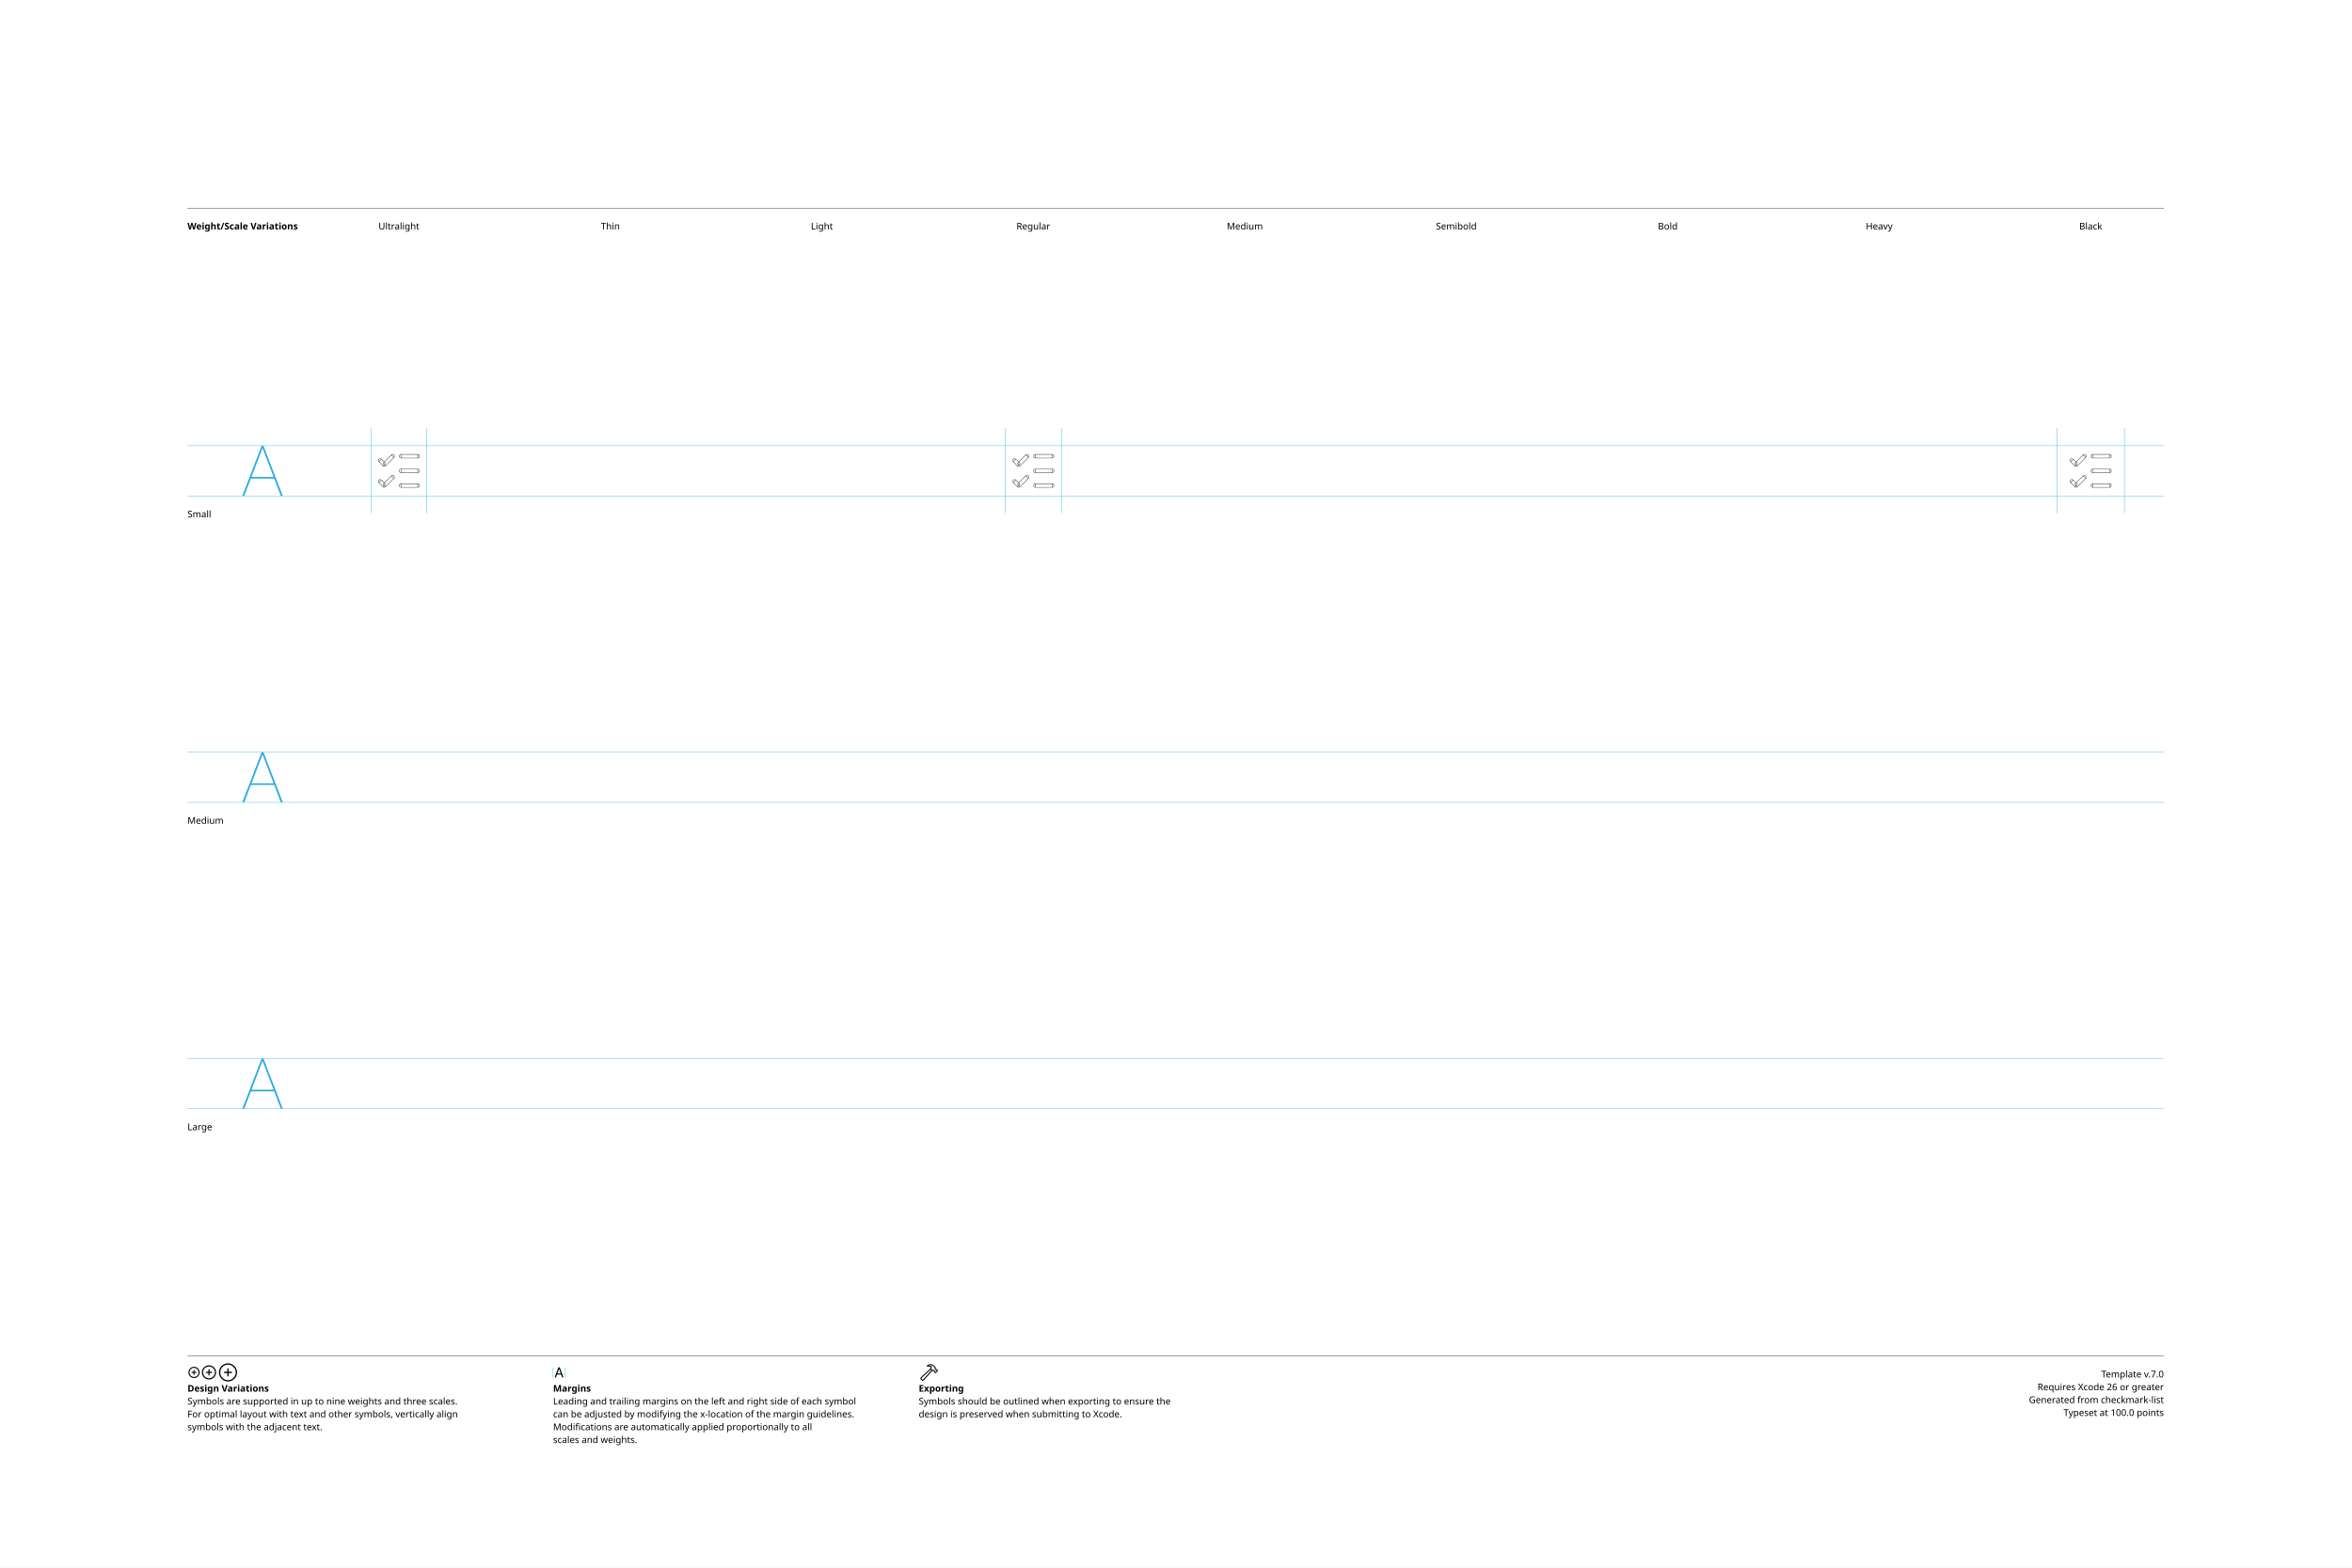
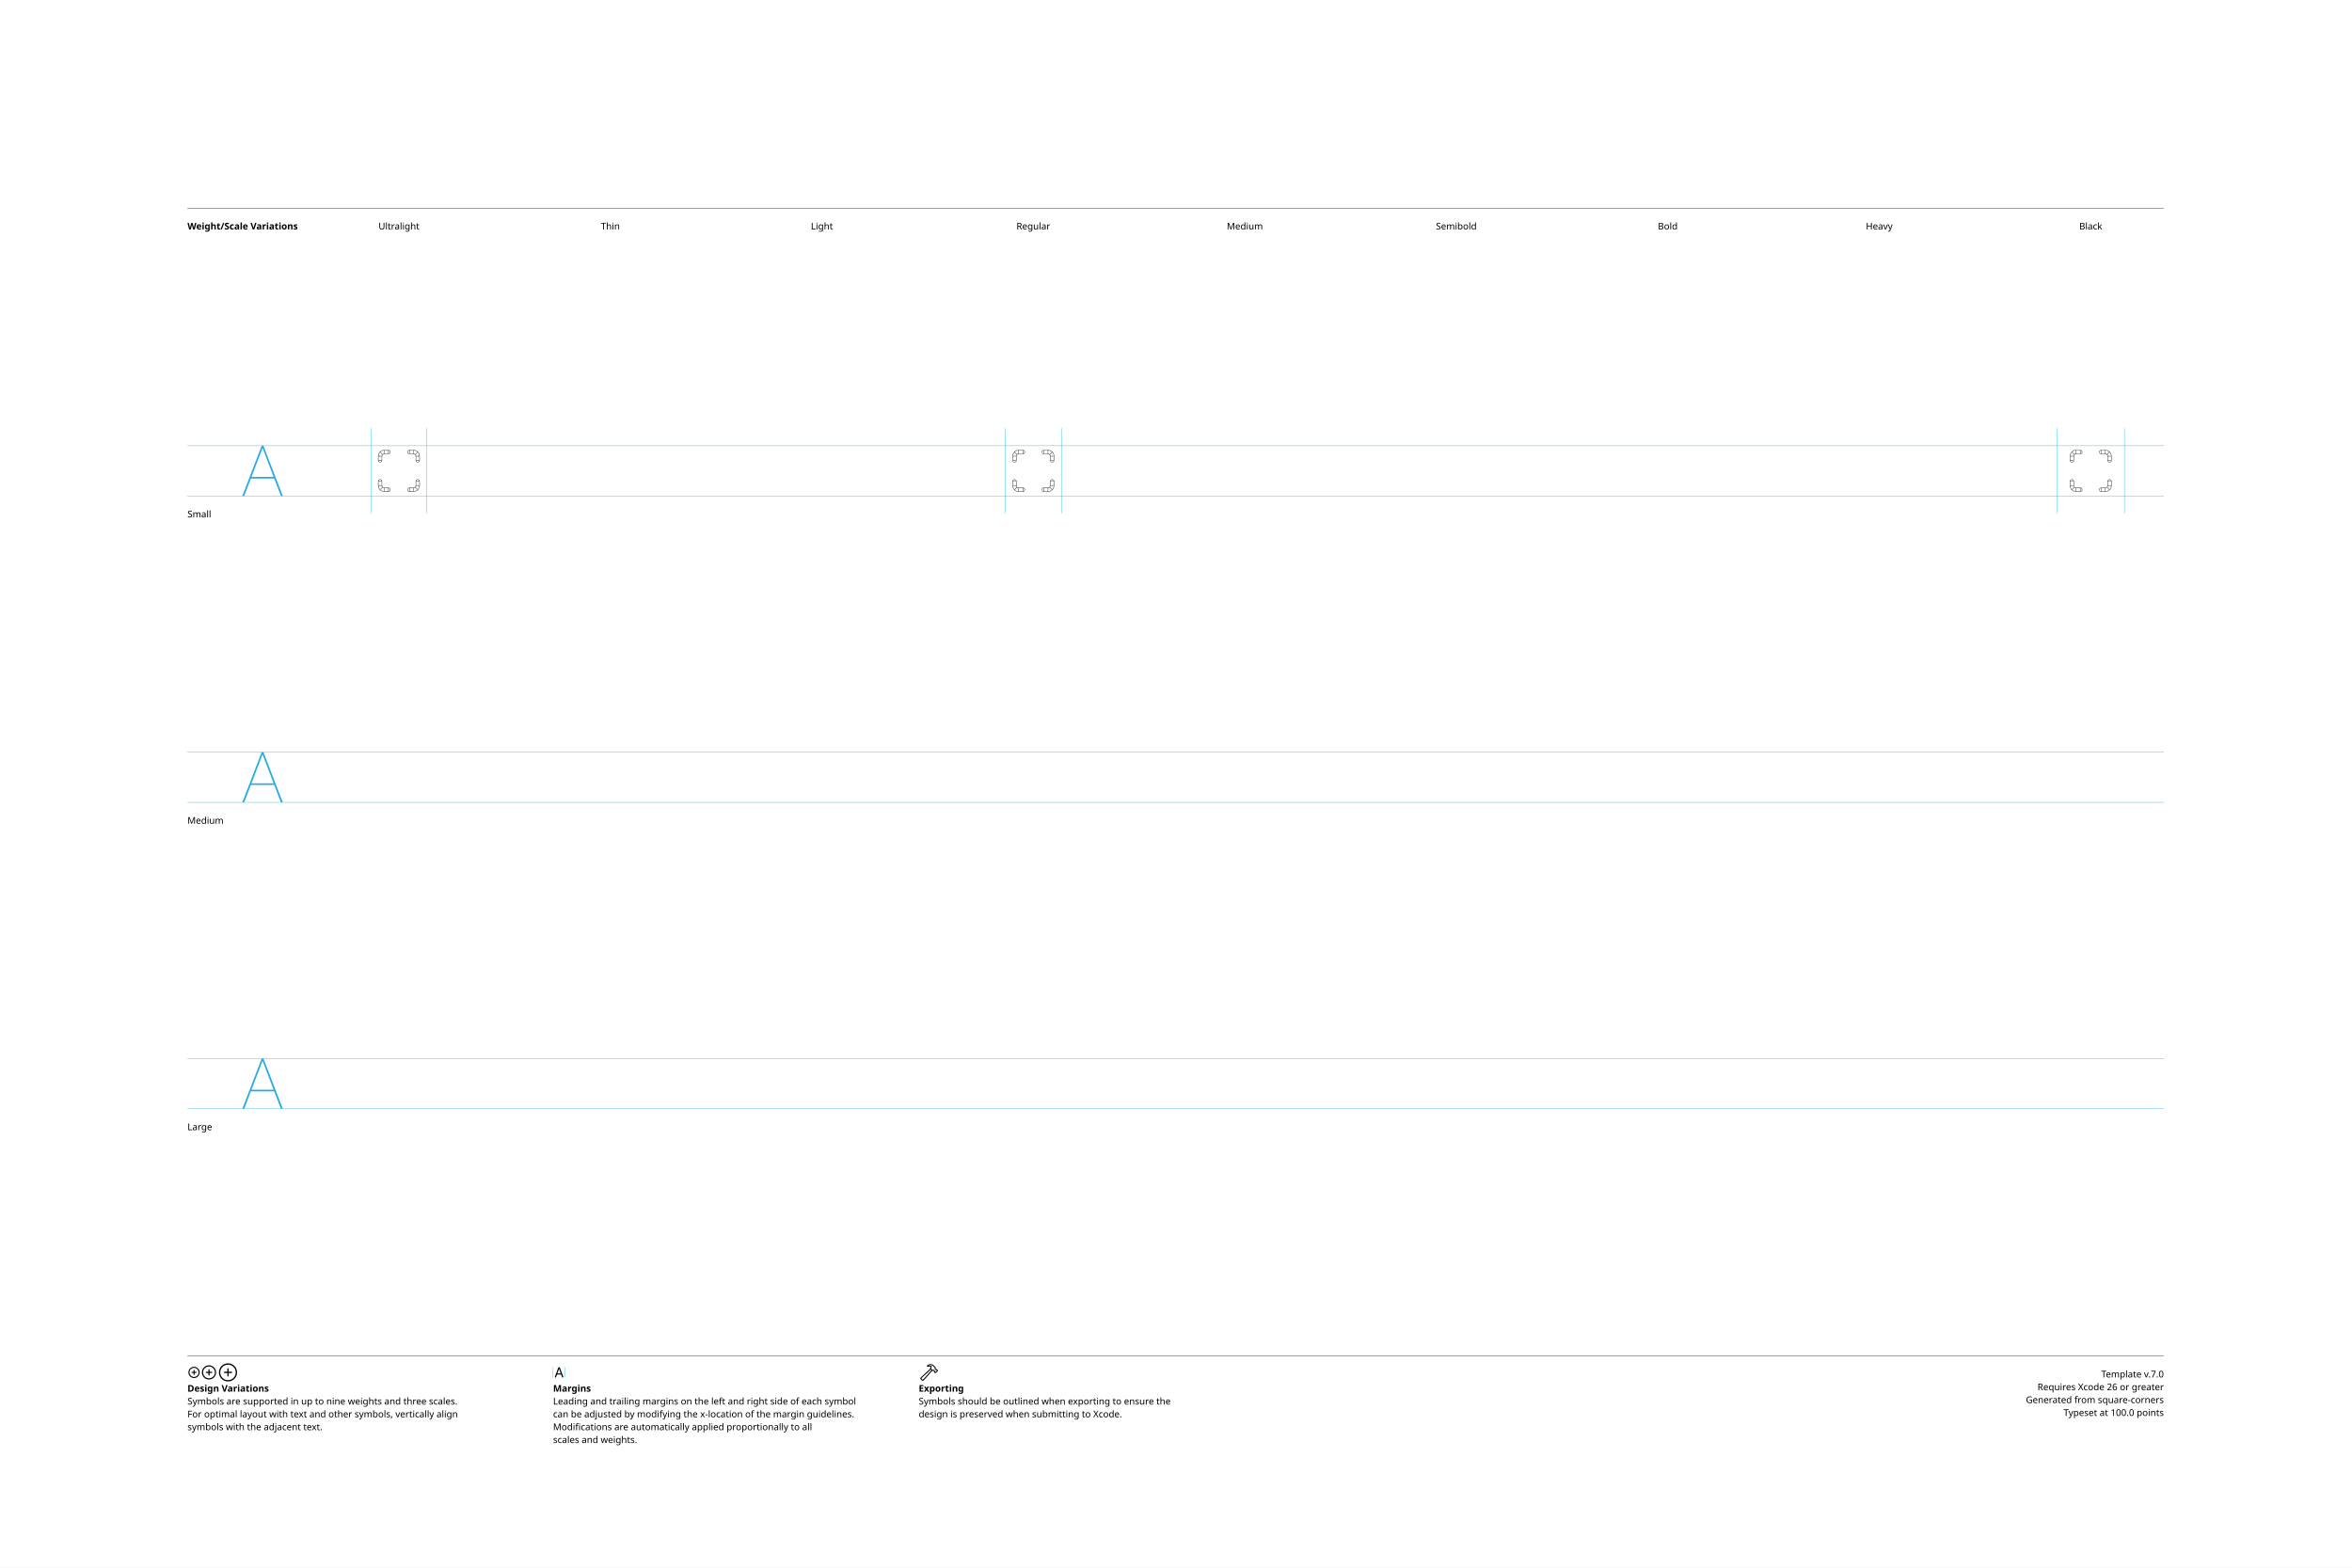
<svg xmlns="http://www.w3.org/2000/svg" version="1.1" viewBox="0 0 3300 2200">
  <style>.SFSymbolsPreviewWireframe {fill:none;opacity:1.0;stroke:black;stroke-width:0.5}
</style>
  <g id="Notes">
    <rect height="2200" id="artboard" style="fill:white;opacity:1" width="3300" x="0" y="0" />
    <line style="fill:none;stroke:black;opacity:1;stroke-width:0.5;" x1="263" x2="3036" y1="292" y2="292" />
    <text style="stroke:none;fill:black;font-family:sans-serif;font-size:13;font-weight:bold;" transform="matrix(1 0 0 1 263 322)">Weight/Scale Variations</text>
    <text style="stroke:none;fill:black;font-family:sans-serif;font-size:13;text-anchor:middle;" transform="matrix(1 0 0 1 559.711 322)">Ultralight</text>
    <text style="stroke:none;fill:black;font-family:sans-serif;font-size:13;text-anchor:middle;" transform="matrix(1 0 0 1 856.422 322)">Thin</text>
    <text style="stroke:none;fill:black;font-family:sans-serif;font-size:13;text-anchor:middle;" transform="matrix(1 0 0 1 1153.13 322)">Light</text>
    <text style="stroke:none;fill:black;font-family:sans-serif;font-size:13;text-anchor:middle;" transform="matrix(1 0 0 1 1449.84 322)">Regular</text>
    <text style="stroke:none;fill:black;font-family:sans-serif;font-size:13;text-anchor:middle;" transform="matrix(1 0 0 1 1746.56 322)">Medium</text>
    <text style="stroke:none;fill:black;font-family:sans-serif;font-size:13;text-anchor:middle;" transform="matrix(1 0 0 1 2043.27 322)">Semibold</text>
    <text style="stroke:none;fill:black;font-family:sans-serif;font-size:13;text-anchor:middle;" transform="matrix(1 0 0 1 2339.98 322)">Bold</text>
    <text style="stroke:none;fill:black;font-family:sans-serif;font-size:13;text-anchor:middle;" transform="matrix(1 0 0 1 2636.69 322)">Heavy</text>
    <text style="stroke:none;fill:black;font-family:sans-serif;font-size:13;text-anchor:middle;" transform="matrix(1 0 0 1 2933.4 322)">Black</text>
    <line style="fill:none;stroke:black;opacity:1;stroke-width:0.5;" x1="263" x2="3036" y1="1903" y2="1903" />
    <g transform="matrix(0.2 0 0 0.2 263 1933)">
      <path d="m46.24 4.15c21.777 0 39.453-17.627 39.453-39.404s-17.676-39.404-39.453-39.404c-21.729 0-39.404 17.627-39.404 39.404s17.676 39.404 39.404 39.404Zm0-7.422c-17.676 0-31.934-14.307-31.934-31.982s14.258-31.982 31.934-31.982 31.982 14.307 31.982 31.982-14.307 31.982-31.982 31.982Zm3.613-17.773v-28.467c0-2.246-1.465-3.76-3.711-3.76-2.148 0-3.613 1.514-3.613 3.76v28.467c0 2.197 1.465 3.711 3.613 3.711 2.246 0 3.711-1.514 3.711-3.711Zm-17.822-10.596h28.418c2.197 0 3.711-1.465 3.711-3.613 0-2.197-1.514-3.711-3.711-3.711h-28.418c-2.246 0-3.76 1.514-3.76 3.711 0 2.148 1.514 3.613 3.76 3.613Z" />
    </g>
    <g transform="matrix(0.2 0 0 0.2 281.506 1933)">
      <path d="m58.545 14.551c27.49 0 49.805-22.314 49.805-49.805s-22.314-49.805-49.805-49.805-49.805 22.314-49.805 49.805 22.314 49.805 49.805 49.805Zm0-8.301c-22.949 0-41.504-18.555-41.504-41.504s18.555-41.504 41.504-41.504 41.504 18.555 41.504 41.504-18.555 41.504-41.504 41.504Zm4.053-23.096v-36.914c0-2.49-1.709-4.199-4.15-4.199-2.393 0-4.053 1.709-4.053 4.199v36.914c0 2.441 1.66 4.15 4.053 4.15 2.441 0 4.15-1.66 4.15-4.15Zm-22.559-14.404h36.963c2.441 0 4.15-1.611 4.15-4.004 0-2.441-1.709-4.15-4.15-4.15h-36.963c-2.49 0-4.15 1.709-4.15 4.15 0 2.393 1.66 4.004 4.15 4.004Z" />
    </g>
    <g transform="matrix(0.2 0 0 0.2 304.924 1933)">
      <path d="m74.853 28.32c35.107 0 63.623-28.467 63.623-63.574s-28.516-63.623-63.623-63.623-63.574 28.516-63.574 63.623 28.467 63.574 63.574 63.574Zm0-9.082c-30.127 0-54.492-24.365-54.492-54.492s24.365-54.492 54.492-54.492 54.492 24.365 54.492 54.492-24.365 54.492-54.492 54.492Zm4.443-30.322v-48.486c0-2.734-1.855-4.639-4.541-4.639-2.588 0-4.443 1.904-4.443 4.639v48.486c0 2.686 1.855 4.59 4.443 4.59 2.686 0 4.541-1.855 4.541-4.59Zm-28.711-19.775h48.486c2.686 0 4.59-1.807 4.59-4.395 0-2.734-1.855-4.59-4.59-4.59h-48.486c-2.734 0-4.59 1.855-4.59 4.59 0 2.588 1.855 4.395 4.59 4.395Z" />
    </g>
    <text style="stroke:none;fill:black;font-family:sans-serif;font-size:13;font-weight:bold;" transform="matrix(1 0 0 1 263 1953)">Design Variations</text>
    <text style="stroke:none;fill:black;font-family:sans-serif;font-size:13;" transform="matrix(1 0 0 1 263 1971)">Symbols are supported in up to nine weights and three scales.</text>
    <text style="stroke:none;fill:black;font-family:sans-serif;font-size:13;" transform="matrix(1 0 0 1 263 1989)">For optimal layout with text and other symbols, vertically align</text>
    <text style="stroke:none;fill:black;font-family:sans-serif;font-size:13;" transform="matrix(1 0 0 1 263 2007)">symbols with the adjacent text.</text>
    <line style="fill:none;stroke:#00AEEF;stroke-width:0.5;opacity:1.0;" x1="776" x2="776" y1="1919" y2="1933" />
    <g transform="matrix(0.2 0 0 0.2 776 1933)">
      <path d="m16.553 0.781c2.588 0 3.857-0.977 4.785-3.711l20.557-57.52h0.244l20.605 57.52c0.928 2.734 2.197 3.711 4.736 3.711 2.588 0 4.248-1.562 4.248-4.004 0-0.83-0.146-1.611-0.537-2.637l-22.9-60.986c-1.123-2.979-3.125-4.492-6.25-4.492-3.027 0-5.078 1.465-6.152 4.443l-22.9 61.084c-0.391 1.025-0.537 1.807-0.537 2.637 0 2.441 1.562 3.955 4.102 3.955Zm10.205-20.947h30.664c2.002 0 3.662-1.66 3.662-3.662 0-2.051-1.66-3.662-3.662-3.662h-30.664c-2.002 0-3.662 1.611-3.662 3.662 0 2.002 1.66 3.662 3.662 3.662Z" />
    </g>
    <line style="fill:none;stroke:#00AEEF;stroke-width:0.5;opacity:1.0;" x1="792.836" x2="792.836" y1="1919" y2="1933" />
    <text style="stroke:none;fill:black;font-family:sans-serif;font-size:13;font-weight:bold;" transform="matrix(1 0 0 1 776 1953)">Margins</text>
    <text style="stroke:none;fill:black;font-family:sans-serif;font-size:13;" transform="matrix(1 0 0 1 776 1971)">Leading and trailing margins on the left and right side of each symbol</text>
    <text style="stroke:none;fill:black;font-family:sans-serif;font-size:13;" transform="matrix(1 0 0 1 776 1989)">can be adjusted by modifying the x-location of the margin guidelines.</text>
    <text style="stroke:none;fill:black;font-family:sans-serif;font-size:13;" transform="matrix(1 0 0 1 776 2007)">Modifications are automatically applied proportionally to all</text>
    <text style="stroke:none;fill:black;font-family:sans-serif;font-size:13;" transform="matrix(1 0 0 1 776 2025)">scales and weights.</text>
    <g transform="matrix(0.2 0 0 0.2 1289 1933)">
      <path d="m14.209 13.135 7.861 7.861c4.297 4.395 9.326 4.102 13.867-1.025l60.693-68.213-4.883-4.883-60.254 67.676c-1.807 1.953-3.467 2.441-5.811 0.098l-5.176-5.127c-2.295-2.295-1.807-3.955 0.195-5.811l67.481-62.158-4.883-4.834-68.066 62.598c-4.98 4.59-5.322 9.473-1.025 13.818Zm44.873-97.461c-2.051 2.002-2.246 4.883-1.074 6.787 1.123 1.807 3.467 3.027 6.592 2.246 5.859-1.66 12.598-2.393 18.896 0.928l-2.686 7.129c-1.611 4.004-0.732 6.885 1.709 9.424l10.254 10.303c2.344 2.393 4.541 2.441 7.08 1.953l4.443-0.732 2.588 2.539-0.195 2.246c-0.098 2.295 0.537 4.297 2.783 6.494l3.369 3.32c2.295 2.295 5.518 2.49 7.812 0.195l12.988-13.037c2.295-2.344 2.148-5.371-0.195-7.666l-3.418-3.418c-2.197-2.197-4.053-3.027-6.348-2.881l-2.344 0.244-2.441-2.441 1.025-4.688c0.635-2.734-0.244-4.98-2.881-7.617l-11.279-11.182c-12.94-12.842-35.596-11.035-46.68-0.146Zm7.08 2.051c8.789-6.396 25.977-5.664 33.691 1.953l12.305 12.207c1.025 1.025 1.221 1.807 0.928 3.32l-1.465 6.641 6.738 6.689 4.395-0.244c1.123-0.049 1.514 0.049 2.344 0.879l2.539 2.49-10.84 10.84-2.49-2.49c-0.83-0.879-0.977-1.221-0.928-2.393l0.293-4.346-6.689-6.738-6.836 1.172c-1.416 0.293-2.051 0.195-3.174-0.879l-8.936-8.887c-1.074-1.025-1.172-1.709-0.488-3.369l4.59-11.475c-6.104-6.348-17.041-7.52-25.586-4.59-0.684 0.244-0.928-0.391-0.391-0.781Z" />
    </g>
    <text style="stroke:none;fill:black;font-family:sans-serif;font-size:13;font-weight:bold;" transform="matrix(1 0 0 1 1289 1953)">Exporting</text>
    <text style="stroke:none;fill:black;font-family:sans-serif;font-size:13;" transform="matrix(1 0 0 1 1289 1971)">Symbols should be outlined when exporting to ensure the</text>
    <text style="stroke:none;fill:black;font-family:sans-serif;font-size:13;" transform="matrix(1 0 0 1 1289 1989)">design is preserved when submitting to Xcode.</text>
    <text id="template-version" style="stroke:none;fill:black;font-family:sans-serif;font-size:13;text-anchor:end;" transform="matrix(1 0 0 1 3036 1933)">Template v.7.0</text>
    <text style="stroke:none;fill:black;font-family:sans-serif;font-size:13;text-anchor:end;" transform="matrix(1 0 0 1 3036 1951)">Requires Xcode 26 or greater</text>
-     <text id="descriptive-name" style="stroke:none;fill:black;font-family:sans-serif;font-size:13;text-anchor:end;" transform="matrix(1 0 0 1 3036 1969)">Generated from checkmark-list</text>
+     <text id="descriptive-name" style="stroke:none;fill:black;font-family:sans-serif;font-size:13;text-anchor:end;" transform="matrix(1 0 0 1 3036 1969)">Generated from square-corners</text>
    <text style="stroke:none;fill:black;font-family:sans-serif;font-size:13;text-anchor:end;" transform="matrix(1 0 0 1 3036 1987)">Typeset at 100.0 points</text>
    <text style="stroke:none;fill:black;font-family:sans-serif;font-size:13;" transform="matrix(1 0 0 1 263 726)">Small</text>
    <text style="stroke:none;fill:black;font-family:sans-serif;font-size:13;" transform="matrix(1 0 0 1 263 1156)">Medium</text>
    <text style="stroke:none;fill:black;font-family:sans-serif;font-size:13;" transform="matrix(1 0 0 1 263 1586)">Large</text>
  </g>
  <g id="Guides">
    <g id="H-reference" style="fill:#27AAE1;stroke:none;" transform="matrix(1 0 0 1 339 696)">
      <path d="M0.994 0L3.638 0L29.328-67.132L30.03-67.132L30.03-70.459L28.123-70.459ZM11.688-24.48L46.981-24.48L46.231-26.729L12.438-26.729ZM55.12 0L57.764 0L30.638-70.459L29.433-70.459L29.433-67.132Z" />
    </g>
    <line id="Baseline-S" style="fill:none;stroke:#27AAE1;opacity:1;stroke-width:0.5;" x1="263" x2="3036" y1="696" y2="696" />
    <line id="Capline-S" style="fill:none;stroke:#27AAE1;opacity:1;stroke-width:0.5;" x1="263" x2="3036" y1="625.541" y2="625.541" />
    <g id="H-reference" style="fill:#27AAE1;stroke:none;" transform="matrix(1 0 0 1 339 1126)">
      <path d="M0.994 0L3.638 0L29.328-67.132L30.03-67.132L30.03-70.459L28.123-70.459ZM11.688-24.48L46.981-24.48L46.231-26.729L12.438-26.729ZM55.12 0L57.764 0L30.638-70.459L29.433-70.459L29.433-67.132Z" />
    </g>
    <line id="Baseline-M" style="fill:none;stroke:#27AAE1;opacity:1;stroke-width:0.5;" x1="263" x2="3036" y1="1126" y2="1126" />
    <line id="Capline-M" style="fill:none;stroke:#27AAE1;opacity:1;stroke-width:0.5;" x1="263" x2="3036" y1="1055.54" y2="1055.54" />
    <g id="H-reference" style="fill:#27AAE1;stroke:none;" transform="matrix(1 0 0 1 339 1556)">
      <path d="M0.994 0L3.638 0L29.328-67.132L30.03-67.132L30.03-70.459L28.123-70.459ZM11.688-24.48L46.981-24.48L46.231-26.729L12.438-26.729ZM55.12 0L57.764 0L30.638-70.459L29.433-70.459L29.433-67.132Z" />
    </g>
    <line id="Baseline-L" style="fill:none;stroke:#27AAE1;opacity:1;stroke-width:0.5;" x1="263" x2="3036" y1="1556" y2="1556" />
    <line id="Capline-L" style="fill:none;stroke:#27AAE1;opacity:1;stroke-width:0.5;" x1="263" x2="3036" y1="1485.54" y2="1485.54" />
    <line id="right-margin-Black-S" style="fill:none;stroke:#00AEEF;stroke-width:0.5;opacity:1.0;" x1="2980.67" x2="2980.67" y1="600.785" y2="720.121" />
    <line id="left-margin-Black-S" style="fill:none;stroke:#00AEEF;stroke-width:0.5;opacity:1.0;" x1="2886.13" x2="2886.13" y1="600.785" y2="720.121" />
    <line id="right-margin-Regular-S" style="fill:none;stroke:#00AEEF;stroke-width:0.5;opacity:1.0;" x1="1489.18" x2="1489.18" y1="600.785" y2="720.121" />
    <line id="left-margin-Regular-S" style="fill:none;stroke:#00AEEF;stroke-width:0.5;opacity:1.0;" x1="1410.51" x2="1410.51" y1="600.785" y2="720.121" />
    <line id="right-margin-Ultralight-S" style="fill:none;stroke:#00AEEF;stroke-width:0.5;opacity:1.0;" x1="598.702" x2="598.702" y1="600.785" y2="720.121" />
    <line id="left-margin-Ultralight-S" style="fill:none;stroke:#00AEEF;stroke-width:0.5;opacity:1.0;" x1="520.721" x2="520.721" y1="600.785" y2="720.121" />
  </g>
  <g id="Symbols">
    <g id="Black-S" transform="matrix(1 0 0 1 2886.13 696)">
-       <path class="SFSymbolsPreviewWireframe" d="M 50.206 -58.349 C 48.787 -58.349 47.637 -57.199 47.637 -55.78 C 47.637 -54.361 48.787 -53.211 50.206 -53.211 Z M 73.692 -53.211 C 75.111 -53.211 76.261 -54.361 76.261 -55.78 C 76.261 -57.199 75.111 -58.349 73.692 -58.349 Z M 50.206 -37.798 C 48.787 -37.798 47.637 -36.648 47.637 -35.23 C 47.637 -33.811 48.787 -32.661 50.206 -32.661 Z M 73.692 -32.661 C 75.111 -32.661 76.261 -33.811 76.261 -35.23 C 76.261 -36.648 75.111 -37.798 73.692 -37.798 Z M 50.206 -17.248 C 48.787 -17.248 47.637 -16.098 47.637 -14.679 C 47.637 -13.26 48.787 -12.11 50.206 -12.11 Z M 73.692 -12.11 C 75.111 -12.11 76.261 -13.26 76.261 -14.679 C 76.261 -16.098 75.111 -17.248 73.692 -17.248 Z M 22.665 -22.368 C 22.015 -23.018 21.068 -23.271 20.181 -23.034 C 19.293 -22.796 18.6 -22.102 18.362 -21.215 C 18.124 -20.327 18.378 -19.38 19.028 -18.73 L 20.848 -20.55 Z M 26.72 -14.679 L 24.902 -12.862 C 25.384 -12.38 26.038 -12.108 26.72 -12.108 C 27.401 -12.108 28.055 -12.38 28.537 -12.862 Z M 40.28 -24.605 C 41.284 -25.609 41.284 -27.238 40.28 -28.242 C 39.275 -29.247 37.647 -29.247 36.642 -28.242 L 38.463 -26.422 Z M 22.665 -51.726 C 22.015 -52.376 21.068 -52.629 20.181 -52.391 C 19.293 -52.154 18.6 -51.46 18.362 -50.573 C 18.124 -49.685 18.378 -48.738 19.028 -48.088 L 20.848 -49.908 Z M 26.72 -44.037 L 24.902 -42.22 C 25.384 -41.737 26.038 -41.466 26.72 -41.466 C 27.401 -41.466 28.055 -41.737 28.537 -42.22 Z M 40.28 -53.963 C 41.284 -54.967 41.284 -56.596 40.28 -57.6 C 39.275 -58.605 37.647 -58.605 36.642 -57.6 L 38.463 -55.78 Z M 50.206 -55.78 L 50.206 -53.211 L 73.692 -53.211 L 73.692 -58.349 L 50.206 -58.349 Z M 50.206 -35.23 L 50.206 -32.661 L 73.692 -32.661 L 73.692 -37.798 L 50.206 -37.798 Z M 50.206 -14.679 L 50.206 -12.11 L 73.692 -12.11 L 73.692 -17.248 L 50.206 -17.248 Z M 20.848 -20.55 L 19.031 -18.733 L 24.902 -12.862 L 26.72 -14.679 L 28.537 -16.496 L 22.665 -22.368 Z M 26.72 -14.679 L 28.537 -12.862 L 40.28 -24.605 L 38.463 -26.422 L 36.645 -28.239 L 24.902 -16.496 Z M 20.848 -49.908 L 19.031 -48.091 L 24.902 -42.22 L 26.72 -44.037 L 28.537 -45.854 L 22.665 -51.726 Z M 26.72 -44.037 L 28.537 -42.22 L 40.28 -53.963 L 38.463 -55.78 L 36.645 -57.597 L 24.902 -45.854 Z" />
+       <path class="SFSymbolsPreviewWireframe" d="M 18.279 -49.908 C 18.279 -48.49 19.429 -47.34 20.848 -47.34 C 22.267 -47.34 23.417 -48.49 23.417 -49.908 Z M 22.565 -59.931 L 24.386 -58.114 Z M 32.591 -59.083 C 34.01 -59.083 35.16 -60.233 35.16 -61.652 C 35.16 -63.07 34.01 -64.22 32.591 -64.22 Z M 61.949 -64.22 C 60.53 -64.22 59.38 -63.07 59.38 -61.652 C 59.38 -60.233 60.53 -59.083 61.949 -59.083 Z M 71.972 -59.934 L 70.154 -58.114 Z M 71.123 -49.908 C 71.123 -48.49 72.273 -47.34 73.692 -47.34 C 75.111 -47.34 76.261 -48.49 76.261 -49.908 Z M 76.261 -20.55 C 76.261 -21.969 75.111 -23.119 73.692 -23.119 C 72.273 -23.119 71.123 -21.969 71.123 -20.55 Z M 61.949 -11.376 C 60.53 -11.376 59.38 -10.226 59.38 -8.807 C 59.38 -7.389 60.53 -6.239 61.949 -6.239 Z M 32.591 -6.239 C 34.01 -6.239 35.16 -7.389 35.16 -8.807 C 35.16 -10.226 34.01 -11.376 32.591 -11.376 Z M 22.568 -10.525 L 24.386 -12.345 Z M 23.417 -20.55 C 23.417 -21.969 22.267 -23.119 20.848 -23.119 C 19.429 -23.119 18.279 -21.969 18.279 -20.55 Z M 20.848 -49.908 L 23.417 -49.908 L 23.417 -55.78 L 18.279 -55.78 L 18.279 -49.908 Z M 20.848 -55.78 L 23.417 -55.78 C 23.417 -56.655 23.766 -57.498 24.386 -58.114 L 22.565 -59.934 L 20.751 -61.748 C 19.166 -60.163 18.279 -58.02 18.279 -55.78 Z M 22.568 -59.931 L 24.386 -58.114 C 25.002 -58.736 25.845 -59.083 26.72 -59.083 L 26.72 -64.22 C 24.479 -64.22 22.333 -63.331 20.751 -61.748 Z M 26.72 -61.652 L 26.72 -59.083 L 32.591 -59.083 L 32.591 -64.22 L 26.72 -64.22 Z M 61.949 -61.652 L 61.949 -59.083 L 67.82 -59.083 L 67.82 -64.22 L 61.949 -64.22 Z M 67.82 -61.652 L 67.82 -59.083 C 68.695 -59.083 69.535 -58.733 70.157 -58.114 L 71.972 -59.934 L 73.789 -61.748 C 72.205 -63.33 70.059 -64.219 67.82 -64.22 Z M 71.972 -59.931 L 70.154 -58.114 C 70.774 -57.498 71.123 -56.655 71.123 -55.78 L 76.261 -55.78 C 76.261 -58.02 75.371 -60.166 73.789 -61.748 Z M 73.692 -55.78 L 71.123 -55.78 L 71.123 -49.908 L 76.261 -49.908 L 76.261 -55.78 Z M 73.692 -20.55 L 71.123 -20.55 L 71.123 -14.679 L 76.261 -14.679 L 76.261 -20.55 Z M 73.692 -14.679 L 71.123 -14.679 C 71.123 -13.804 70.774 -12.964 70.154 -12.342 L 71.975 -10.528 L 73.789 -8.71 C 75.374 -10.296 76.261 -12.439 76.261 -14.679 Z M 71.972 -10.528 L 70.154 -12.345 C 69.538 -11.726 68.695 -11.376 67.82 -11.376 L 67.82 -6.239 C 70.058 -6.239 72.207 -7.128 73.789 -8.71 Z M 67.82 -8.807 L 67.82 -11.376 L 61.949 -11.376 L 61.949 -6.239 L 67.82 -6.239 Z M 32.591 -8.807 L 32.591 -11.376 L 26.72 -11.376 L 26.72 -6.239 L 32.591 -6.239 Z M 26.72 -8.807 L 26.72 -11.376 C 25.845 -11.376 25.002 -11.726 24.386 -12.345 L 22.565 -10.525 L 20.751 -8.71 C 22.336 -7.125 24.479 -6.239 26.72 -6.239 Z M 22.568 -10.528 L 24.386 -12.345 C 23.767 -12.965 23.419 -13.804 23.417 -14.679 L 18.279 -14.679 C 18.279 -12.442 19.169 -10.293 20.751 -8.71 Z M 20.848 -14.679 L 23.417 -14.679 L 23.417 -20.55 L 18.279 -20.55 L 18.279 -14.679 Z" />
    </g>
    <g id="Regular-S" transform="matrix(1 0 0 1 1410.51 696)">
-       <path class="SFSymbolsPreviewWireframe" d="M 42.271 -58.349 C 40.852 -58.349 39.702 -57.199 39.702 -55.78 C 39.702 -54.361 40.852 -53.211 42.271 -53.211 Z M 65.757 -53.211 C 67.176 -53.211 68.326 -54.361 68.326 -55.78 C 68.326 -57.199 67.176 -58.349 65.757 -58.349 Z M 42.271 -37.798 C 40.852 -37.798 39.702 -36.648 39.702 -35.23 C 39.702 -33.811 40.852 -32.661 42.271 -32.661 Z M 65.757 -32.661 C 67.176 -32.661 68.326 -33.811 68.326 -35.23 C 68.326 -36.648 67.176 -37.798 65.757 -37.798 Z M 42.271 -17.248 C 40.852 -17.248 39.702 -16.098 39.702 -14.679 C 39.702 -13.26 40.852 -12.11 42.271 -12.11 Z M 65.757 -12.11 C 67.176 -12.11 68.326 -13.26 68.326 -14.679 C 68.326 -16.098 67.176 -17.248 65.757 -17.248 Z M 14.73 -22.368 C 14.08 -23.018 13.133 -23.271 12.246 -23.034 C 11.358 -22.796 10.665 -22.102 10.427 -21.215 C 10.189 -20.327 10.443 -19.38 11.093 -18.73 L 12.913 -20.55 Z M 18.785 -14.679 L 16.967 -12.862 C 17.449 -12.38 18.103 -12.108 18.785 -12.108 C 19.466 -12.108 20.12 -12.38 20.602 -12.862 Z M 32.345 -24.605 C 33.349 -25.609 33.349 -27.238 32.345 -28.242 C 31.34 -29.247 29.712 -29.247 28.707 -28.242 L 30.528 -26.422 Z M 14.73 -51.726 C 14.08 -52.376 13.133 -52.629 12.246 -52.391 C 11.358 -52.154 10.665 -51.46 10.427 -50.573 C 10.189 -49.685 10.443 -48.738 11.093 -48.088 L 12.913 -49.908 Z M 18.785 -44.037 L 16.967 -42.22 C 17.449 -41.737 18.103 -41.466 18.785 -41.466 C 19.466 -41.466 20.12 -41.737 20.602 -42.22 Z M 32.345 -53.963 C 33.349 -54.967 33.349 -56.596 32.345 -57.6 C 31.34 -58.605 29.712 -58.605 28.707 -57.6 L 30.528 -55.78 Z M 42.271 -55.78 L 42.271 -53.211 L 65.757 -53.211 L 65.757 -58.349 L 42.271 -58.349 Z M 42.271 -35.23 L 42.271 -32.661 L 65.757 -32.661 L 65.757 -37.798 L 42.271 -37.798 Z M 42.271 -14.679 L 42.271 -12.11 L 65.757 -12.11 L 65.757 -17.248 L 42.271 -17.248 Z M 12.913 -20.55 L 11.096 -18.733 L 16.967 -12.862 L 18.785 -14.679 L 20.602 -16.496 L 14.73 -22.368 Z M 18.785 -14.679 L 20.602 -12.862 L 32.345 -24.605 L 30.528 -26.422 L 28.71 -28.239 L 16.967 -16.496 Z M 12.913 -49.908 L 11.096 -48.091 L 16.967 -42.22 L 18.785 -44.037 L 20.602 -45.854 L 14.73 -51.726 Z M 18.785 -44.037 L 20.602 -42.22 L 32.345 -53.963 L 30.528 -55.78 L 28.71 -57.597 L 16.967 -45.854 Z" />
+       <path class="SFSymbolsPreviewWireframe" d="M 10.344 -49.908 C 10.344 -48.49 11.494 -47.34 12.913 -47.34 C 14.332 -47.34 15.482 -48.49 15.482 -49.908 Z M 14.63 -59.931 L 16.451 -58.114 Z M 24.656 -59.083 C 26.075 -59.083 27.225 -60.233 27.225 -61.652 C 27.225 -63.07 26.075 -64.22 24.656 -64.22 Z M 54.014 -64.22 C 52.595 -64.22 51.445 -63.07 51.445 -61.652 C 51.445 -60.233 52.595 -59.083 54.014 -59.083 Z M 64.037 -59.934 L 62.219 -58.114 Z M 63.188 -49.908 C 63.188 -48.49 64.338 -47.34 65.757 -47.34 C 67.176 -47.34 68.326 -48.49 68.326 -49.908 Z M 68.326 -20.55 C 68.326 -21.969 67.176 -23.119 65.757 -23.119 C 64.338 -23.119 63.188 -21.969 63.188 -20.55 Z M 54.014 -11.376 C 52.595 -11.376 51.445 -10.226 51.445 -8.807 C 51.445 -7.389 52.595 -6.239 54.014 -6.239 Z M 24.656 -6.239 C 26.075 -6.239 27.225 -7.389 27.225 -8.807 C 27.225 -10.226 26.075 -11.376 24.656 -11.376 Z M 14.633 -10.525 L 16.451 -12.345 Z M 15.482 -20.55 C 15.482 -21.969 14.332 -23.119 12.913 -23.119 C 11.494 -23.119 10.344 -21.969 10.344 -20.55 Z M 12.913 -49.908 L 15.482 -49.908 L 15.482 -55.78 L 10.344 -55.78 L 10.344 -49.908 Z M 12.913 -55.78 L 15.482 -55.78 C 15.482 -56.655 15.831 -57.498 16.451 -58.114 L 14.63 -59.934 L 12.816 -61.748 C 11.231 -60.163 10.344 -58.02 10.344 -55.78 Z M 14.633 -59.931 L 16.451 -58.114 C 17.067 -58.736 17.91 -59.083 18.785 -59.083 L 18.785 -64.22 C 16.544 -64.22 14.398 -63.331 12.816 -61.748 Z M 18.785 -61.652 L 18.785 -59.083 L 24.656 -59.083 L 24.656 -64.22 L 18.785 -64.22 Z M 54.014 -61.652 L 54.014 -59.083 L 59.886 -59.083 L 59.886 -64.22 L 54.014 -64.22 Z M 59.886 -61.652 L 59.886 -59.083 C 60.76 -59.083 61.6 -58.733 62.222 -58.114 L 64.037 -59.934 L 65.854 -61.748 C 64.27 -63.33 62.124 -64.219 59.886 -64.22 Z M 64.037 -59.931 L 62.219 -58.114 C 62.839 -57.498 63.188 -56.655 63.188 -55.78 L 68.326 -55.78 C 68.326 -58.02 67.436 -60.166 65.854 -61.748 Z M 65.757 -55.78 L 63.188 -55.78 L 63.188 -49.908 L 68.326 -49.908 L 68.326 -55.78 Z M 65.757 -20.55 L 63.188 -20.55 L 63.188 -14.679 L 68.326 -14.679 L 68.326 -20.55 Z M 65.757 -14.679 L 63.188 -14.679 C 63.188 -13.804 62.839 -12.964 62.219 -12.342 L 64.04 -10.528 L 65.854 -8.71 C 67.439 -10.296 68.326 -12.439 68.326 -14.679 Z M 64.037 -10.528 L 62.219 -12.345 C 61.603 -11.726 60.76 -11.376 59.886 -11.376 L 59.886 -6.239 C 62.123 -6.239 64.272 -7.128 65.854 -8.71 Z M 59.886 -8.807 L 59.886 -11.376 L 54.014 -11.376 L 54.014 -6.239 L 59.886 -6.239 Z M 24.656 -8.807 L 24.656 -11.376 L 18.785 -11.376 L 18.785 -6.239 L 24.656 -6.239 Z M 18.785 -8.807 L 18.785 -11.376 C 17.91 -11.376 17.067 -11.726 16.451 -12.345 L 14.63 -10.525 L 12.816 -8.71 C 14.401 -7.125 16.544 -6.239 18.785 -6.239 Z M 14.633 -10.528 L 16.451 -12.345 C 15.832 -12.965 15.484 -13.804 15.482 -14.679 L 10.344 -14.679 C 10.344 -12.442 11.234 -10.293 12.816 -8.71 Z M 12.913 -14.679 L 15.482 -14.679 L 15.482 -20.55 L 10.344 -20.55 L 10.344 -14.679 Z" />
    </g>
    <g id="Ultralight-S" transform="matrix(1 0 0 1 520.721 696)">
-       <path class="SFSymbolsPreviewWireframe" d="M 41.926 -58.349 C 40.508 -58.349 39.358 -57.199 39.358 -55.78 C 39.358 -54.361 40.508 -53.211 41.926 -53.211 Z M 65.413 -53.211 C 66.831 -53.211 67.981 -54.361 67.981 -55.78 C 67.981 -57.199 66.831 -58.349 65.413 -58.349 Z M 41.926 -37.798 C 40.508 -37.798 39.358 -36.648 39.358 -35.23 C 39.358 -33.811 40.508 -32.661 41.926 -32.661 Z M 65.413 -32.661 C 66.831 -32.661 67.981 -33.811 67.981 -35.23 C 67.981 -36.648 66.831 -37.798 65.413 -37.798 Z M 41.926 -17.248 C 40.508 -17.248 39.358 -16.098 39.358 -14.679 C 39.358 -13.26 40.508 -12.11 41.926 -12.11 Z M 65.413 -12.11 C 66.831 -12.11 67.981 -13.26 67.981 -14.679 C 67.981 -16.098 66.831 -17.248 65.413 -17.248 Z M 14.386 -22.368 C 13.736 -23.018 12.789 -23.271 11.901 -23.034 C 11.014 -22.796 10.32 -22.102 10.082 -21.215 C 9.845 -20.327 10.098 -19.38 10.748 -18.73 L 12.568 -20.55 Z M 18.44 -14.679 L 16.623 -12.862 C 17.105 -12.38 17.758 -12.108 18.44 -12.108 C 19.122 -12.108 19.775 -12.38 20.257 -12.862 Z M 32 -24.605 C 33.005 -25.609 33.005 -27.238 32 -28.242 C 30.996 -29.247 29.367 -29.247 28.363 -28.242 L 30.183 -26.422 Z M 14.386 -51.726 C 13.736 -52.376 12.789 -52.629 11.901 -52.391 C 11.014 -52.154 10.32 -51.46 10.082 -50.573 C 9.845 -49.685 10.098 -48.738 10.748 -48.088 L 12.568 -49.908 Z M 18.44 -44.037 L 16.623 -42.22 C 17.105 -41.737 17.758 -41.466 18.44 -41.466 C 19.122 -41.466 19.775 -41.737 20.257 -42.22 Z M 32 -53.963 C 33.005 -54.967 33.005 -56.596 32 -57.6 C 30.996 -58.605 29.367 -58.605 28.363 -57.6 L 30.183 -55.78 Z M 41.926 -55.78 L 41.926 -53.211 L 65.413 -53.211 L 65.413 -58.349 L 41.926 -58.349 Z M 41.926 -35.23 L 41.926 -32.661 L 65.413 -32.661 L 65.413 -37.798 L 41.926 -37.798 Z M 41.926 -14.679 L 41.926 -12.11 L 65.413 -12.11 L 65.413 -17.248 L 41.926 -17.248 Z M 12.568 -20.55 L 10.751 -18.733 L 16.623 -12.862 L 18.44 -14.679 L 20.257 -16.496 L 14.386 -22.368 Z M 18.44 -14.679 L 20.257 -12.862 L 32 -24.605 L 30.183 -26.422 L 28.366 -28.239 L 16.623 -16.496 Z M 12.568 -49.908 L 10.751 -48.091 L 16.623 -42.22 L 18.44 -44.037 L 20.257 -45.854 L 14.386 -51.726 Z M 18.44 -44.037 L 20.257 -42.22 L 32 -53.963 L 30.183 -55.78 L 28.366 -57.597 L 16.623 -45.854 Z" />
+       <path class="SFSymbolsPreviewWireframe" d="M 10 -49.908 C 10 -48.49 11.15 -47.34 12.568 -47.34 C 13.987 -47.34 15.137 -48.49 15.137 -49.908 Z M 14.286 -59.931 L 16.106 -58.114 Z M 24.311 -59.083 C 25.73 -59.083 26.88 -60.233 26.88 -61.652 C 26.88 -63.07 25.73 -64.22 24.311 -64.22 Z M 53.669 -64.22 C 52.251 -64.22 51.101 -63.07 51.101 -61.652 C 51.101 -60.233 52.251 -59.083 53.669 -59.083 Z M 63.692 -59.934 L 61.875 -58.114 Z M 62.844 -49.908 C 62.844 -48.49 63.994 -47.34 65.413 -47.34 C 66.831 -47.34 67.981 -48.49 67.981 -49.908 Z M 67.981 -20.55 C 67.981 -21.969 66.831 -23.119 65.413 -23.119 C 63.994 -23.119 62.844 -21.969 62.844 -20.55 Z M 53.669 -11.376 C 52.251 -11.376 51.101 -10.226 51.101 -8.807 C 51.101 -7.389 52.251 -6.239 53.669 -6.239 Z M 24.311 -6.239 C 25.73 -6.239 26.88 -7.389 26.88 -8.807 C 26.88 -10.226 25.73 -11.376 24.311 -11.376 Z M 14.289 -10.525 L 16.106 -12.345 Z M 15.137 -20.55 C 15.137 -21.969 13.987 -23.119 12.568 -23.119 C 11.15 -23.119 10 -21.969 10 -20.55 Z M 12.568 -49.908 L 15.137 -49.908 L 15.137 -55.78 L 10 -55.78 L 10 -49.908 Z M 12.568 -55.78 L 15.137 -55.78 C 15.137 -56.655 15.487 -57.498 16.106 -58.114 L 14.286 -59.934 L 12.472 -61.748 C 10.886 -60.163 10 -58.02 10 -55.78 Z M 14.289 -59.931 L 16.106 -58.114 C 16.723 -58.736 17.565 -59.083 18.44 -59.083 L 18.44 -64.22 C 16.2 -64.22 14.054 -63.331 12.472 -61.748 Z M 18.44 -61.652 L 18.44 -59.083 L 24.311 -59.083 L 24.311 -64.22 L 18.44 -64.22 Z M 53.669 -61.652 L 53.669 -59.083 L 59.541 -59.083 L 59.541 -64.22 L 53.669 -64.22 Z M 59.541 -61.652 L 59.541 -59.083 C 60.416 -59.083 61.255 -58.733 61.878 -58.114 L 63.692 -59.934 L 65.51 -61.748 C 63.926 -63.33 61.779 -64.219 59.541 -64.22 Z M 63.692 -59.931 L 61.875 -58.114 C 62.494 -57.498 62.844 -56.655 62.844 -55.78 L 67.981 -55.78 C 67.981 -58.02 67.092 -60.166 65.51 -61.748 Z M 65.413 -55.78 L 62.844 -55.78 L 62.844 -49.908 L 67.981 -49.908 L 67.981 -55.78 Z M 65.413 -20.55 L 62.844 -20.55 L 62.844 -14.679 L 67.981 -14.679 L 67.981 -20.55 Z M 65.413 -14.679 L 62.844 -14.679 C 62.844 -13.804 62.494 -12.964 61.875 -12.342 L 63.695 -10.528 L 65.51 -8.71 C 67.095 -10.296 67.981 -12.439 67.981 -14.679 Z M 63.692 -10.528 L 61.875 -12.345 C 61.258 -11.726 60.416 -11.376 59.541 -11.376 L 59.541 -6.239 C 61.778 -6.239 63.927 -7.128 65.51 -8.71 Z M 59.541 -8.807 L 59.541 -11.376 L 53.669 -11.376 L 53.669 -6.239 L 59.541 -6.239 Z M 24.311 -8.807 L 24.311 -11.376 L 18.44 -11.376 L 18.44 -6.239 L 24.311 -6.239 Z M 18.44 -8.807 L 18.44 -11.376 C 17.565 -11.376 16.723 -11.726 16.106 -12.345 L 14.286 -10.525 L 12.472 -8.71 C 14.057 -7.125 16.2 -6.239 18.44 -6.239 Z M 14.289 -10.528 L 16.106 -12.345 C 15.488 -12.965 15.14 -13.804 15.137 -14.679 L 10 -14.679 C 10 -12.442 10.889 -10.293 12.472 -8.71 Z M 12.568 -14.679 L 15.137 -14.679 L 15.137 -20.55 L 10 -20.55 L 10 -14.679 Z" />
    </g>
  </g>
</svg>
